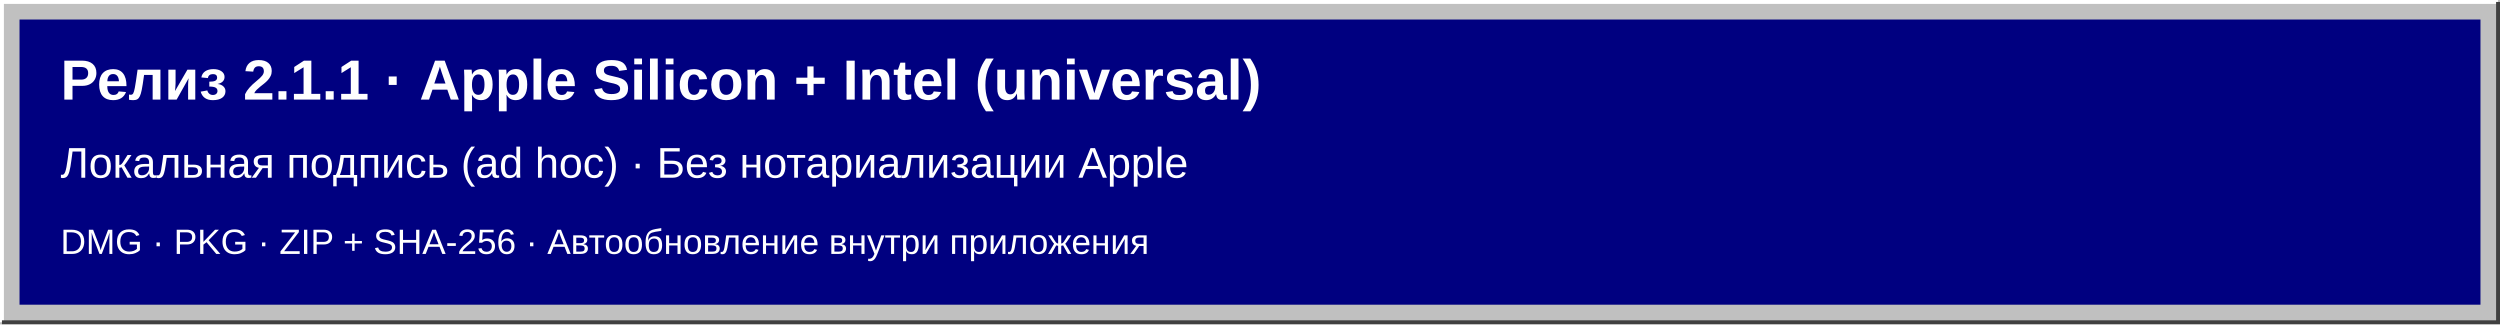
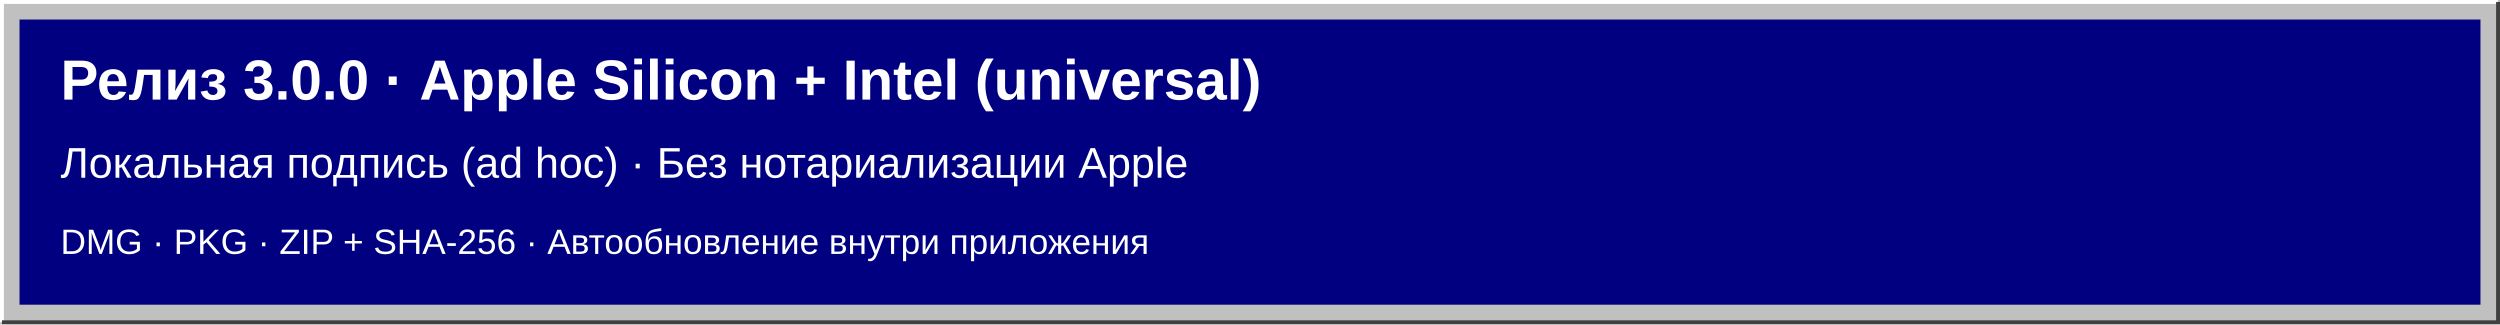
<svg xmlns="http://www.w3.org/2000/svg" width="1280" height="166" viewBox="0 0 1280 166" role="img" aria-labelledby="title desc">
  <rect width="1280" height="166" fill="#c0c0c0" />
  <path d="M1 165V1H1279" fill="none" stroke="#fff" stroke-width="2" />
  <path d="M1279 1V165H1" fill="none" stroke="#404040" stroke-width="2" />
  <rect x="10" y="10" width="1260" height="146" fill="#000080" />
  <g fill="#fff" font-family="Arial, sans-serif">
-     <text x="31" y="51" font-size="29" font-weight="700">Релиз 2.1.1 · Apple Silicon + Intel (universal)</text>
+     <text x="31" y="51" font-size="29" font-weight="700">Релиз 3.0.0 · Apple Silicon + Intel (universal)</text>
    <text x="31" y="91" font-size="22">Локальная подпись (ad hoc) · Без нотариализации Apple</text>
    <text x="31" y="130" font-size="18">DMG · PKG · ZIP + SHA-256 · Автообновление внутри приложения</text>
  </g>
</svg>
